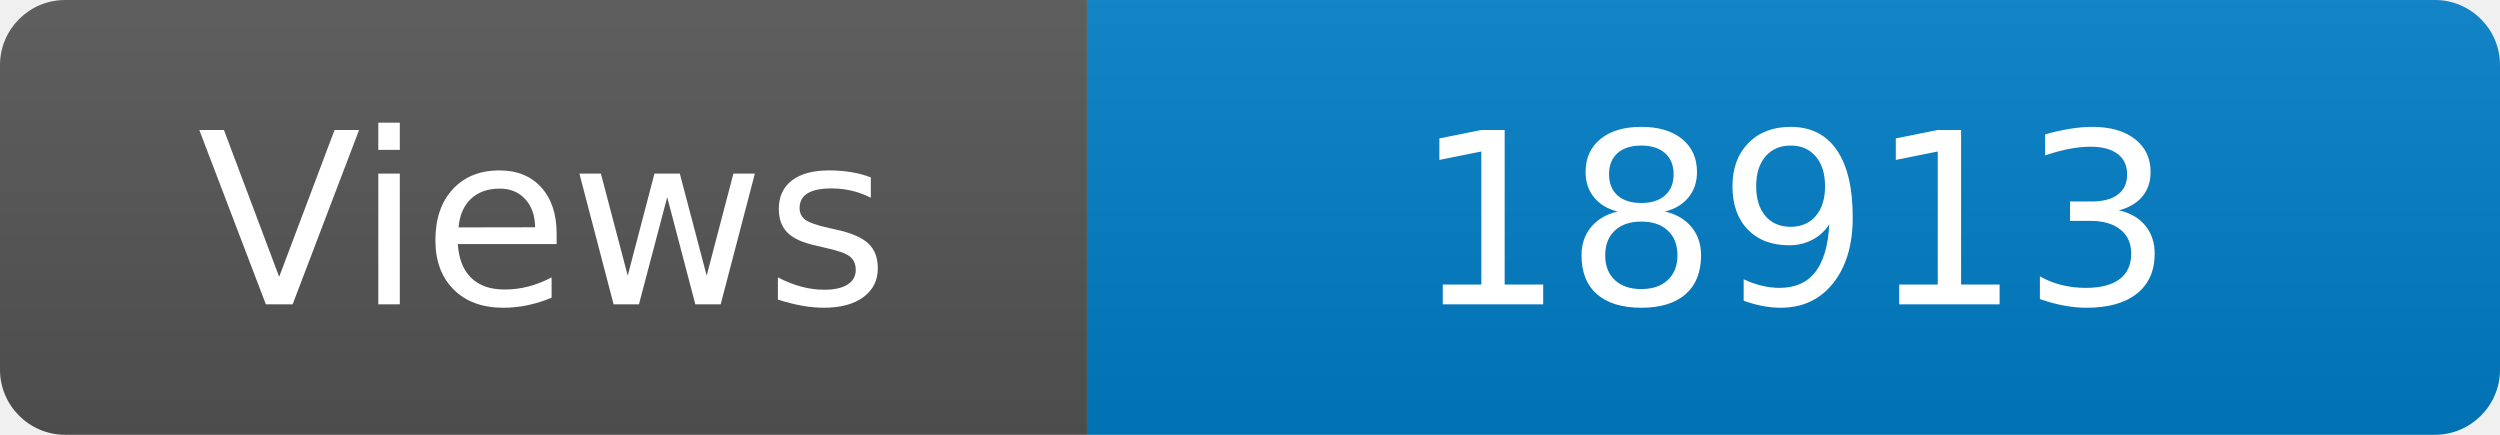
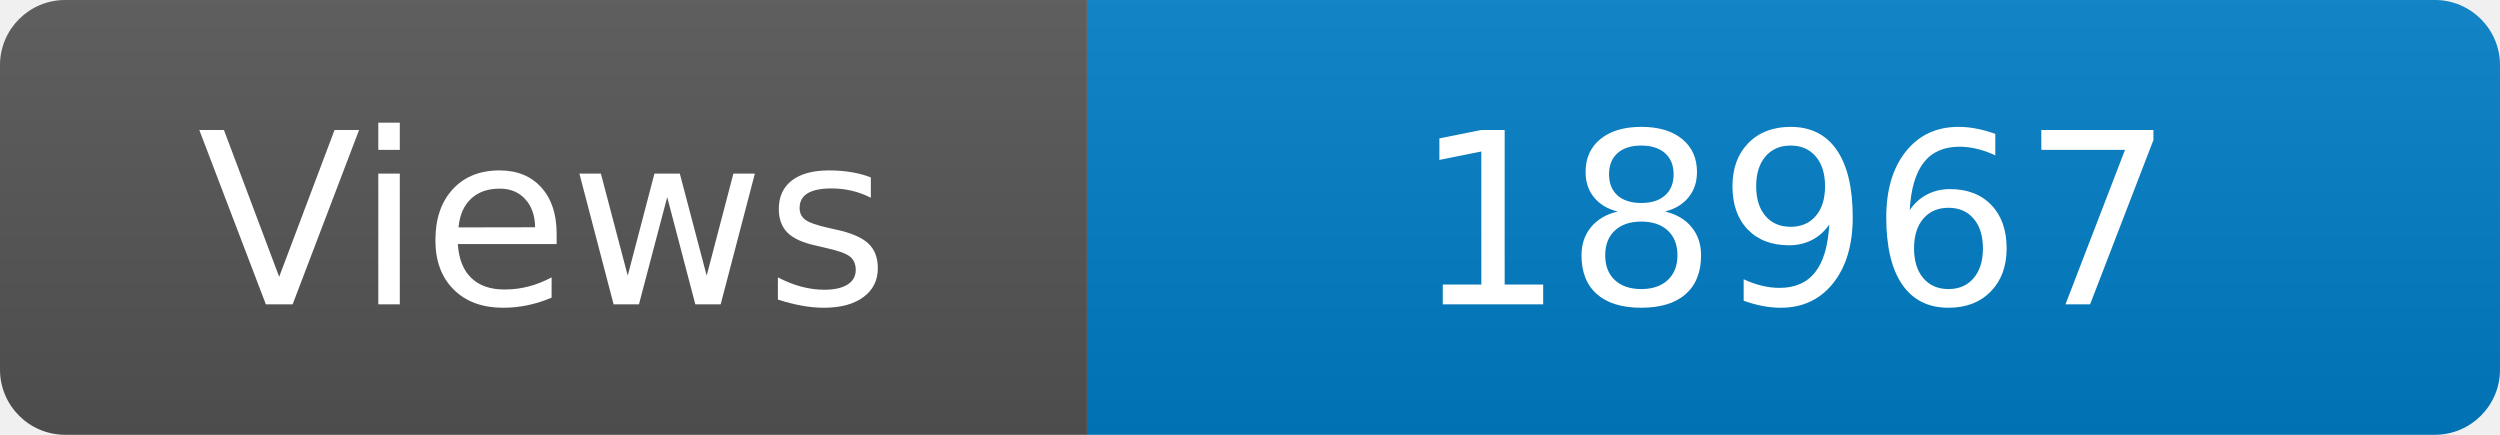
<svg xmlns="http://www.w3.org/2000/svg" width="115" height="20" role="img" aria-label="Maintained?: yes">
  <linearGradient id="s" x2="0" y2="100%">
    <stop offset="0" stop-color="#bbb" stop-opacity=".1" />
    <stop offset="1" stop-opacity=".1" />
  </linearGradient>
  <clipPath id="r">
    <rect width="115" height="20" rx="3" fill="#fff" />
  </clipPath>
  <g clip-path="url(#r)">
    <rect width="50" height="20" fill="#555" />
    <rect x="50" width="160" height="20" fill="#007ec6" />
    <rect width="115" height="20" fill="url(#s)" />
  </g>
  <g fill="#fff" text-anchor="middle" font-family="Verdana,Geneva,DejaVu Sans,sans-serif" font-size="110">
    <text x="250" y="140" transform="scale(.1)" fill="#fff">Views</text>
-     <text x="825" y="140" transform="scale(.1)" fill="#fff">18913</text>
+     <text x="825" y="140" transform="scale(.1)" fill="#fff">18967</text>
  </g>
</svg>
